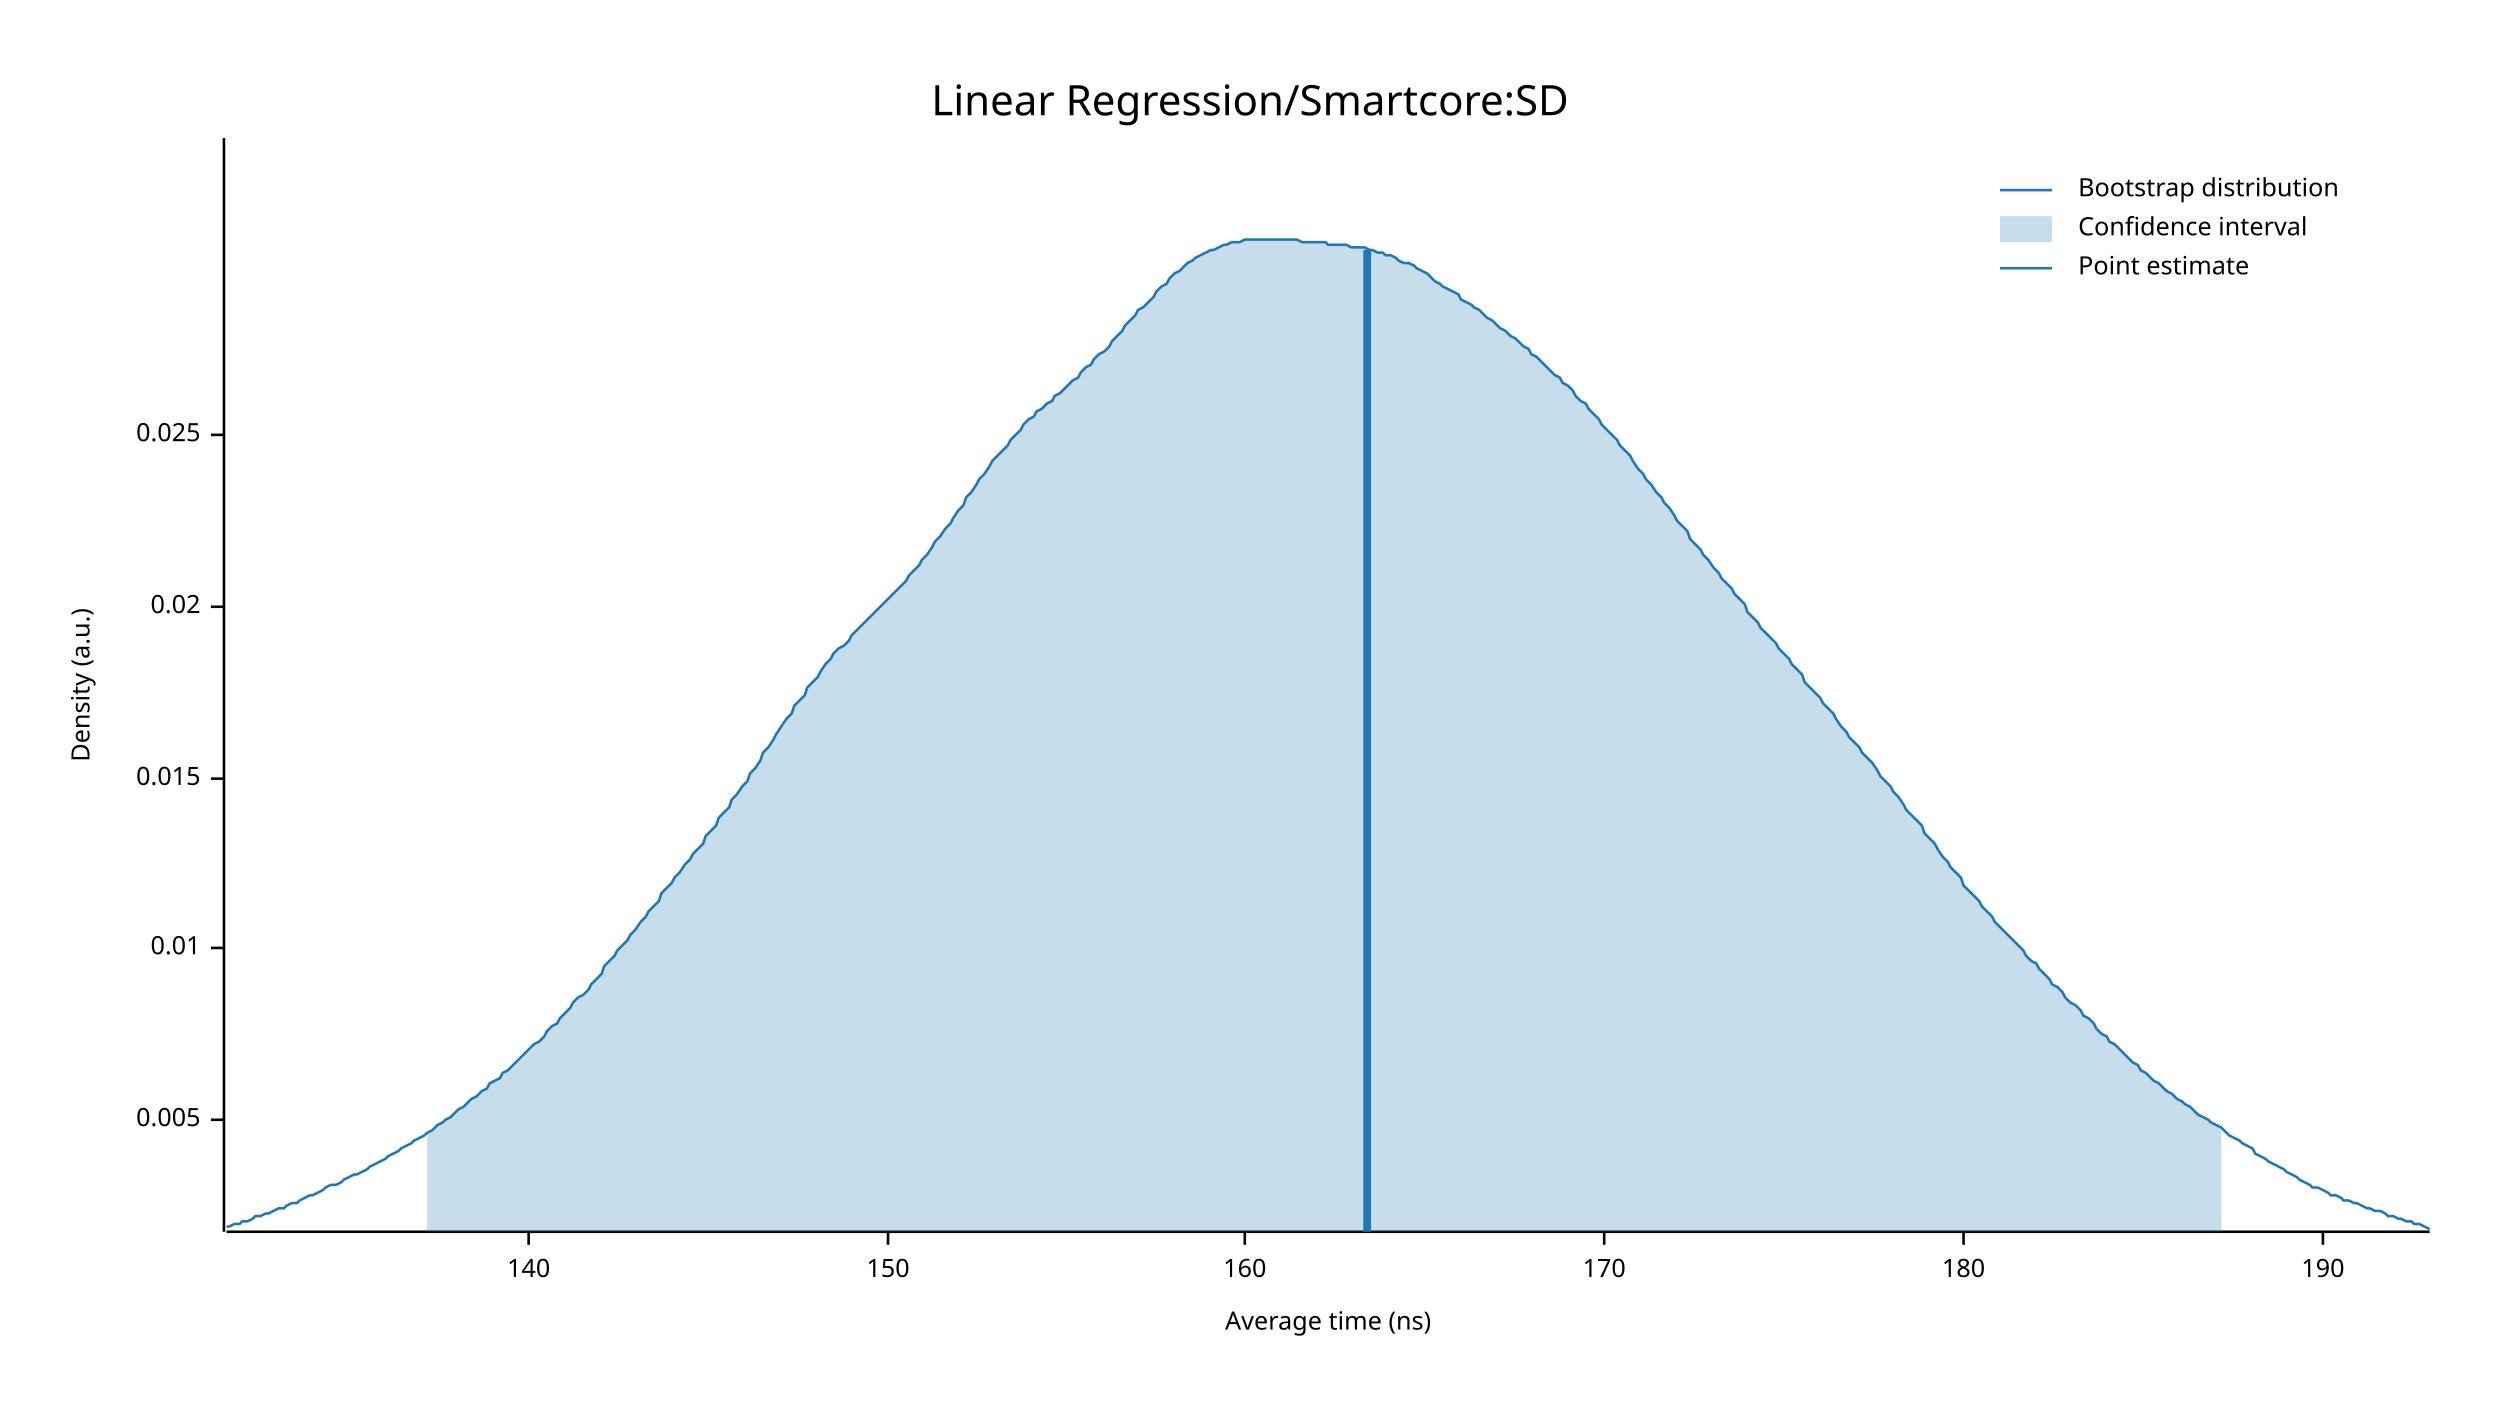
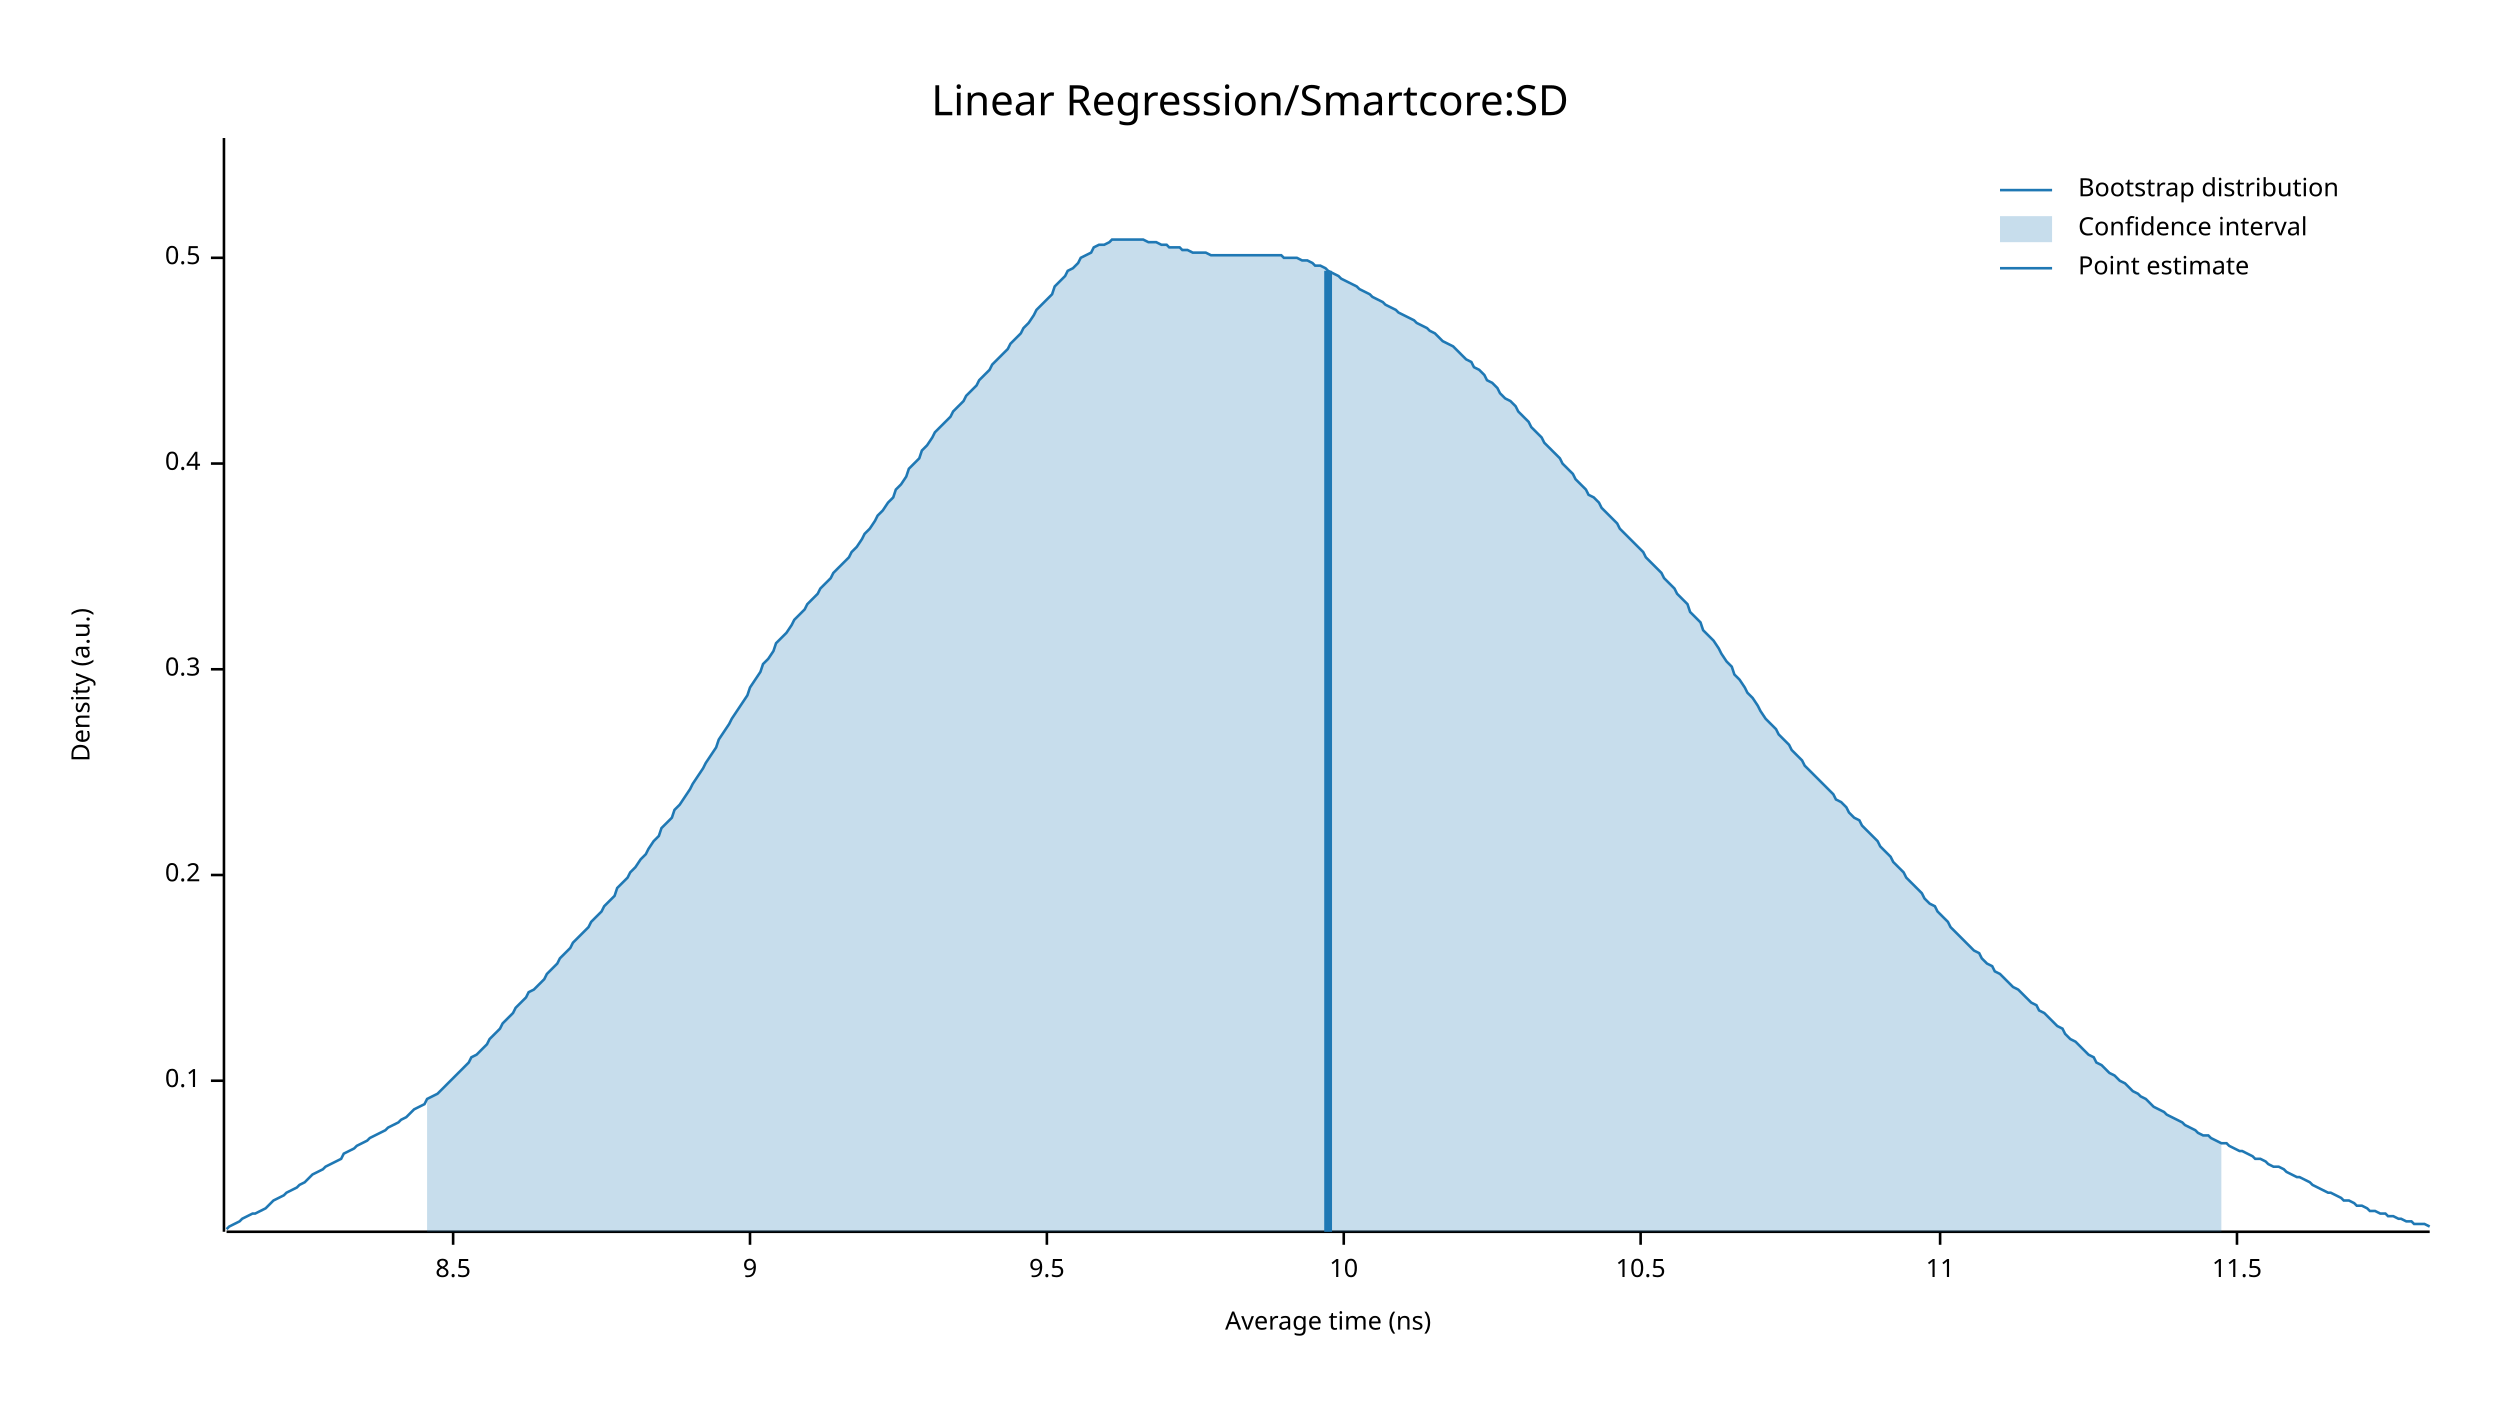
<svg xmlns="http://www.w3.org/2000/svg" width="960" height="540" viewBox="0 0 960 540">
  <text x="480" y="32" dy="0.76em" text-anchor="middle" font-family="sans-serif" font-size="16.129" opacity="1" fill="#000000">
Linear Regression/Smartcore:SD
</text>
  <text x="27" y="263" dy="0.76em" text-anchor="middle" font-family="sans-serif" font-size="9.677" opacity="1" fill="#000000" transform="rotate(270, 27, 263)">
Density (a.u.)
</text>
  <text x="510" y="513" dy="-0.5ex" text-anchor="middle" font-family="sans-serif" font-size="9.677" opacity="1" fill="#000000">
Average time (ns)
</text>
  <polyline fill="none" opacity="1" stroke="#000000" stroke-width="1" points="86,53 86,473 " />
-   <text x="77" y="430" dy="0.5ex" text-anchor="end" font-family="sans-serif" font-size="9.677" opacity="1" fill="#000000">
- 0.005
+   <text x="77" y="415" dy="0.5ex" text-anchor="end" font-family="sans-serif" font-size="9.677" opacity="1" fill="#000000">
+ 0.1
</text>
-   <polyline fill="none" opacity="1" stroke="#000000" stroke-width="1" points="81,430 86,430 " />
-   <text x="77" y="364" dy="0.5ex" text-anchor="end" font-family="sans-serif" font-size="9.677" opacity="1" fill="#000000">
- 0.01
+   <polyline fill="none" opacity="1" stroke="#000000" stroke-width="1" points="81,415 86,415 " />
+   <text x="77" y="336" dy="0.5ex" text-anchor="end" font-family="sans-serif" font-size="9.677" opacity="1" fill="#000000">
+ 0.2
</text>
-   <polyline fill="none" opacity="1" stroke="#000000" stroke-width="1" points="81,364 86,364 " />
-   <text x="77" y="299" dy="0.5ex" text-anchor="end" font-family="sans-serif" font-size="9.677" opacity="1" fill="#000000">
- 0.015
+   <polyline fill="none" opacity="1" stroke="#000000" stroke-width="1" points="81,336 86,336 " />
+   <text x="77" y="257" dy="0.5ex" text-anchor="end" font-family="sans-serif" font-size="9.677" opacity="1" fill="#000000">
+ 0.3
</text>
-   <polyline fill="none" opacity="1" stroke="#000000" stroke-width="1" points="81,299 86,299 " />
-   <text x="77" y="233" dy="0.5ex" text-anchor="end" font-family="sans-serif" font-size="9.677" opacity="1" fill="#000000">
- 0.02
+   <polyline fill="none" opacity="1" stroke="#000000" stroke-width="1" points="81,257 86,257 " />
+   <text x="77" y="178" dy="0.5ex" text-anchor="end" font-family="sans-serif" font-size="9.677" opacity="1" fill="#000000">
+ 0.4
</text>
-   <polyline fill="none" opacity="1" stroke="#000000" stroke-width="1" points="81,233 86,233 " />
-   <text x="77" y="167" dy="0.5ex" text-anchor="end" font-family="sans-serif" font-size="9.677" opacity="1" fill="#000000">
- 0.025
+   <polyline fill="none" opacity="1" stroke="#000000" stroke-width="1" points="81,178 86,178 " />
+   <text x="77" y="99" dy="0.5ex" text-anchor="end" font-family="sans-serif" font-size="9.677" opacity="1" fill="#000000">
+ 0.5
</text>
-   <polyline fill="none" opacity="1" stroke="#000000" stroke-width="1" points="81,167 86,167 " />
+   <polyline fill="none" opacity="1" stroke="#000000" stroke-width="1" points="81,99 86,99 " />
  <polyline fill="none" opacity="1" stroke="#000000" stroke-width="1" points="87,473 933,473 " />
-   <text x="203" y="483" dy="0.76em" text-anchor="middle" font-family="sans-serif" font-size="9.677" opacity="1" fill="#000000">
- 140
+   <text x="174" y="483" dy="0.76em" text-anchor="middle" font-family="sans-serif" font-size="9.677" opacity="1" fill="#000000">
+ 8.5
</text>
-   <polyline fill="none" opacity="1" stroke="#000000" stroke-width="1" points="203,473 203,478 " />
-   <text x="341" y="483" dy="0.76em" text-anchor="middle" font-family="sans-serif" font-size="9.677" opacity="1" fill="#000000">
- 150
+   <polyline fill="none" opacity="1" stroke="#000000" stroke-width="1" points="174,473 174,478 " />
+   <text x="288" y="483" dy="0.76em" text-anchor="middle" font-family="sans-serif" font-size="9.677" opacity="1" fill="#000000">
+ 9
</text>
-   <polyline fill="none" opacity="1" stroke="#000000" stroke-width="1" points="341,473 341,478 " />
-   <text x="478" y="483" dy="0.76em" text-anchor="middle" font-family="sans-serif" font-size="9.677" opacity="1" fill="#000000">
- 160
+   <polyline fill="none" opacity="1" stroke="#000000" stroke-width="1" points="288,473 288,478 " />
+   <text x="402" y="483" dy="0.76em" text-anchor="middle" font-family="sans-serif" font-size="9.677" opacity="1" fill="#000000">
+ 9.5
</text>
-   <polyline fill="none" opacity="1" stroke="#000000" stroke-width="1" points="478,473 478,478 " />
-   <text x="616" y="483" dy="0.76em" text-anchor="middle" font-family="sans-serif" font-size="9.677" opacity="1" fill="#000000">
- 170
+   <polyline fill="none" opacity="1" stroke="#000000" stroke-width="1" points="402,473 402,478 " />
+   <text x="516" y="483" dy="0.76em" text-anchor="middle" font-family="sans-serif" font-size="9.677" opacity="1" fill="#000000">
+ 10
</text>
-   <polyline fill="none" opacity="1" stroke="#000000" stroke-width="1" points="616,473 616,478 " />
-   <text x="754" y="483" dy="0.76em" text-anchor="middle" font-family="sans-serif" font-size="9.677" opacity="1" fill="#000000">
- 180
+   <polyline fill="none" opacity="1" stroke="#000000" stroke-width="1" points="516,473 516,478 " />
+   <text x="630" y="483" dy="0.76em" text-anchor="middle" font-family="sans-serif" font-size="9.677" opacity="1" fill="#000000">
+ 10.5
</text>
-   <polyline fill="none" opacity="1" stroke="#000000" stroke-width="1" points="754,473 754,478 " />
-   <text x="892" y="483" dy="0.76em" text-anchor="middle" font-family="sans-serif" font-size="9.677" opacity="1" fill="#000000">
- 190
+   <polyline fill="none" opacity="1" stroke="#000000" stroke-width="1" points="630,473 630,478 " />
+   <text x="745" y="483" dy="0.76em" text-anchor="middle" font-family="sans-serif" font-size="9.677" opacity="1" fill="#000000">
+ 11
</text>
-   <polyline fill="none" opacity="1" stroke="#000000" stroke-width="1" points="892,473 892,478 " />
-   <polyline fill="none" opacity="1" stroke="#1F78B4" stroke-width="1" points="87,471 88,471 90,470 92,470 93,469 95,469 97,468 98,467 100,467 102,466 103,466 105,465 107,464 109,464 110,463 112,462 114,462 115,461 117,460 119,459 120,459 122,458 124,457 125,456 127,455 129,455 131,454 132,453 134,452 136,451 137,451 139,450 141,449 142,448 144,447 146,446 148,445 149,444 151,443 153,442 154,441 156,440 158,439 159,438 161,437 163,436 164,435 166,434 168,432 170,431 171,430 173,429 175,427 176,426 178,425 180,423 181,422 183,421 185,419 187,418 188,416 190,415 192,414 193,412 195,411 197,409 198,408 200,406 202,404 203,403 205,401 207,400 209,398 210,396 212,394 214,393 215,391 217,389 219,387 220,385 222,383 224,382 226,380 227,378 229,376 231,374 232,371 234,369 236,367 237,365 239,363 241,361 242,359 244,357 246,354 248,352 249,350 251,348 253,346 254,343 256,341 258,339 259,337 261,335 263,332 265,330 266,328 268,326 270,324 271,321 273,319 275,317 276,314 278,312 280,310 281,307 283,305 285,302 287,300 288,297 290,295 292,292 293,289 295,287 297,284 298,282 300,279 302,276 304,274 305,271 307,269 309,267 310,264 312,262 314,260 315,258 317,255 319,253 320,251 322,249 324,248 326,246 327,244 329,242 331,240 332,239 334,237 336,235 337,234 339,232 341,230 343,228 344,227 346,225 348,223 349,221 351,219 353,217 354,215 356,213 358,210 359,208 361,206 363,203 365,201 366,199 368,196 370,194 371,191 373,189 375,186 376,184 378,182 380,179 381,177 383,175 385,173 387,171 388,169 390,167 392,165 393,163 395,161 397,160 398,158 400,157 402,155 404,154 405,152 407,151 409,149 410,148 412,146 414,145 415,143 417,141 419,140 420,138 422,136 424,135 426,133 427,131 429,129 431,127 432,125 434,123 436,121 437,119 439,118 441,116 443,114 444,112 446,110 448,109 449,107 451,105 453,104 454,103 456,101 458,100 459,99 461,98 463,97 465,96 466,96 468,95 470,94 471,94 473,93 475,93 476,93 478,92 480,92 482,92 483,92 485,92 487,92 488,92 490,92 492,92 493,92 495,92 497,92 498,92 500,93 502,93 504,93 505,93 507,93 509,93 510,94 512,94 514,94 515,94 517,94 519,95 521,95 522,95 524,95 526,96 527,96 529,97 531,97 532,98 534,98 536,99 537,100 539,101 541,101 543,102 544,103 546,104 548,105 549,106 551,108 553,109 554,110 556,111 558,112 560,113 561,115 563,116 565,117 566,118 568,119 570,121 571,122 573,123 575,125 576,126 578,127 580,129 582,130 583,131 585,133 587,134 588,136 590,137 592,139 593,140 595,142 597,144 599,145 600,147 602,148 604,150 605,152 607,154 609,155 610,157 612,159 614,161 615,163 617,165 619,167 621,169 622,171 624,173 626,175 627,177 629,180 631,182 632,184 634,186 636,189 638,191 639,193 641,195 643,198 644,200 646,202 648,204 649,207 651,209 653,211 654,213 656,215 658,218 660,220 661,222 663,224 665,226 666,228 668,230 670,232 671,235 673,237 675,239 676,241 678,243 680,245 682,247 683,249 685,251 687,253 688,255 690,257 692,259 693,262 695,264 697,266 699,268 700,270 702,272 704,274 705,276 707,279 709,281 710,283 712,285 714,287 715,289 717,291 719,293 721,296 722,298 724,300 726,302 727,304 729,306 731,309 732,311 734,313 736,315 738,317 739,320 741,322 743,324 744,326 746,329 748,331 749,333 751,335 753,337 754,340 756,342 758,344 760,346 761,348 763,350 765,352 766,354 768,356 770,358 771,359 773,361 775,363 777,365 778,367 780,369 782,370 783,372 785,374 787,376 788,378 790,379 792,381 793,383 795,385 797,386 799,388 800,390 802,391 804,393 805,395 807,397 809,398 810,400 812,401 814,403 816,405 817,406 819,408 821,409 822,411 824,412 826,414 827,415 829,416 831,418 832,419 834,420 836,422 838,423 839,424 841,425 843,427 844,428 846,429 848,430 849,431 851,432 853,433 855,435 856,436 858,437 860,438 861,439 863,440 865,441 866,443 868,444 870,445 871,446 873,447 875,448 877,449 878,450 880,451 882,452 883,453 885,454 887,455 888,456 890,456 892,457 894,458 895,459 897,459 899,460 900,461 902,461 904,462 905,462 907,463 909,464 910,464 912,465 914,465 916,466 917,467 919,467 921,468 922,468 924,469 926,469 927,470 929,470 931,471 933,472 " />
-   <polygon opacity="0.25" fill="#1F78B4" points="164,435 166,434 168,432 170,431 171,430 173,429 175,427 176,426 178,425 180,423 181,422 183,421 185,419 187,418 188,416 190,415 192,414 193,412 195,411 197,409 198,408 200,406 202,404 203,403 205,401 207,400 209,398 210,396 212,394 214,393 215,391 217,389 219,387 220,385 222,383 224,382 226,380 227,378 229,376 231,374 232,371 234,369 236,367 237,365 239,363 241,361 242,359 244,357 246,354 248,352 249,350 251,348 253,346 254,343 256,341 258,339 259,337 261,335 263,332 265,330 266,328 268,326 270,324 271,321 273,319 275,317 276,314 278,312 280,310 281,307 283,305 285,302 287,300 288,297 290,295 292,292 293,289 295,287 297,284 298,282 300,279 302,276 304,274 305,271 307,269 309,267 310,264 312,262 314,260 315,258 317,255 319,253 320,251 322,249 324,248 326,246 327,244 329,242 331,240 332,239 334,237 336,235 337,234 339,232 341,230 343,228 344,227 346,225 348,223 349,221 351,219 353,217 354,215 356,213 358,210 359,208 361,206 363,203 365,201 366,199 368,196 370,194 371,191 373,189 375,186 376,184 378,182 380,179 381,177 383,175 385,173 387,171 388,169 390,167 392,165 393,163 395,161 397,160 398,158 400,157 402,155 404,154 405,152 407,151 409,149 410,148 412,146 414,145 415,143 417,141 419,140 420,138 422,136 424,135 426,133 427,131 429,129 431,127 432,125 434,123 436,121 437,119 439,118 441,116 443,114 444,112 446,110 448,109 449,107 451,105 453,104 454,103 456,101 458,100 459,99 461,98 463,97 465,96 466,96 468,95 470,94 471,94 473,93 475,93 476,93 478,92 480,92 482,92 483,92 485,92 487,92 488,92 490,92 492,92 493,92 495,92 497,92 498,92 500,93 502,93 504,93 505,93 507,93 509,93 510,94 512,94 514,94 515,94 517,94 519,95 521,95 522,95 524,95 526,96 527,96 529,97 531,97 532,98 534,98 536,99 537,100 539,101 541,101 543,102 544,103 546,104 548,105 549,106 551,108 553,109 554,110 556,111 558,112 560,113 561,115 563,116 565,117 566,118 568,119 570,121 571,122 573,123 575,125 576,126 578,127 580,129 582,130 583,131 585,133 587,134 588,136 590,137 592,139 593,140 595,142 597,144 599,145 600,147 602,148 604,150 605,152 607,154 609,155 610,157 612,159 614,161 615,163 617,165 619,167 621,169 622,171 624,173 626,175 627,177 629,180 631,182 632,184 634,186 636,189 638,191 639,193 641,195 643,198 644,200 646,202 648,204 649,207 651,209 653,211 654,213 656,215 658,218 660,220 661,222 663,224 665,226 666,228 668,230 670,232 671,235 673,237 675,239 676,241 678,243 680,245 682,247 683,249 685,251 687,253 688,255 690,257 692,259 693,262 695,264 697,266 699,268 700,270 702,272 704,274 705,276 707,279 709,281 710,283 712,285 714,287 715,289 717,291 719,293 721,296 722,298 724,300 726,302 727,304 729,306 731,309 732,311 734,313 736,315 738,317 739,320 741,322 743,324 744,326 746,329 748,331 749,333 751,335 753,337 754,340 756,342 758,344 760,346 761,348 763,350 765,352 766,354 768,356 770,358 771,359 773,361 775,363 777,365 778,367 780,369 782,370 783,372 785,374 787,376 788,378 790,379 792,381 793,383 795,385 797,386 799,388 800,390 802,391 804,393 805,395 807,397 809,398 810,400 812,401 814,403 816,405 817,406 819,408 821,409 822,411 824,412 826,414 827,415 829,416 831,418 832,419 834,420 836,422 838,423 839,424 841,425 843,427 844,428 846,429 848,430 849,431 851,432 853,433 853,473 164,473 " />
-   <polyline fill="none" opacity="1" stroke="#1F78B4" stroke-width="3" points="525,473 525,96 " />
+   <polyline fill="none" opacity="1" stroke="#000000" stroke-width="1" points="745,473 745,478 " />
+   <text x="859" y="483" dy="0.76em" text-anchor="middle" font-family="sans-serif" font-size="9.677" opacity="1" fill="#000000">
+ 11.5
+ </text>
+   <polyline fill="none" opacity="1" stroke="#000000" stroke-width="1" points="859,473 859,478 " />
+   <polyline fill="none" opacity="1" stroke="#1F78B4" stroke-width="1" points="87,472 88,471 90,470 92,469 93,468 95,467 97,466 98,466 100,465 102,464 103,463 105,461 107,460 109,459 110,458 112,457 114,456 115,455 117,454 119,452 120,451 122,450 124,449 125,448 127,447 129,446 131,445 132,443 134,442 136,441 137,440 139,439 141,438 142,437 144,436 146,435 148,434 149,433 151,432 153,431 154,430 156,429 158,427 159,426 161,425 163,424 164,422 166,421 168,420 170,418 171,417 173,415 175,413 176,412 178,410 180,408 181,406 183,405 185,403 187,401 188,399 190,397 192,395 193,393 195,391 197,389 198,387 200,385 202,383 203,381 205,380 207,378 209,376 210,374 212,372 214,370 215,368 217,366 219,364 220,362 222,360 224,358 226,356 227,354 229,352 231,350 232,348 234,346 236,344 237,341 239,339 241,337 242,335 244,333 246,330 248,328 249,326 251,323 253,321 254,318 256,316 258,314 259,311 261,309 263,306 265,303 266,301 268,298 270,295 271,293 273,290 275,287 276,284 278,281 280,278 281,276 283,273 285,270 287,267 288,264 290,261 292,258 293,255 295,253 297,250 298,247 300,245 302,243 304,240 305,238 307,236 309,234 310,232 312,230 314,228 315,226 317,224 319,222 320,220 322,218 324,216 326,214 327,212 329,210 331,207 332,205 334,203 336,200 337,198 339,196 341,193 343,191 344,188 346,186 348,183 349,180 351,178 353,176 354,173 356,171 358,168 359,166 361,164 363,162 365,160 366,158 368,156 370,154 371,152 373,150 375,148 376,146 378,144 380,142 381,140 383,138 385,136 387,134 388,132 390,130 392,128 393,126 395,124 397,121 398,119 400,117 402,115 404,113 405,110 407,108 409,106 410,104 412,103 414,101 415,99 417,98 419,97 420,95 422,94 424,94 426,93 427,92 429,92 431,92 432,92 434,92 436,92 437,92 439,92 441,93 443,93 444,93 446,94 448,94 449,95 451,95 453,95 454,96 456,96 458,97 459,97 461,97 463,97 465,98 466,98 468,98 470,98 471,98 473,98 475,98 476,98 478,98 480,98 482,98 483,98 485,98 487,98 488,98 490,98 492,98 493,99 495,99 497,99 498,99 500,100 502,100 504,101 505,102 507,102 509,103 510,104 512,105 514,106 515,107 517,108 519,109 521,110 522,111 524,112 526,113 527,114 529,115 531,116 532,117 534,118 536,119 537,120 539,121 541,122 543,123 544,124 546,125 548,126 549,127 551,128 553,130 554,131 556,132 558,133 560,135 561,136 563,138 565,139 566,141 568,142 570,144 571,146 573,147 575,149 576,151 578,153 580,154 582,156 583,158 585,160 587,162 588,164 590,166 592,168 593,170 595,172 597,174 599,176 600,178 602,180 604,182 605,184 607,186 609,188 610,190 612,191 614,193 615,195 617,197 619,199 621,201 622,203 624,205 626,207 627,208 629,210 631,212 632,214 634,216 636,218 638,220 639,222 641,224 643,226 644,228 646,230 648,232 649,235 651,237 653,239 654,242 656,244 658,246 660,249 661,251 663,254 665,256 666,259 668,261 670,264 671,266 673,268 675,271 676,273 678,276 680,278 682,280 683,282 685,284 687,286 688,288 690,290 692,292 693,294 695,296 697,298 699,300 700,301 702,303 704,305 705,307 707,308 709,310 710,312 712,314 714,315 715,317 717,319 719,321 721,323 722,325 724,327 726,329 727,331 729,333 731,335 732,337 734,339 736,341 738,343 739,345 741,347 743,348 744,350 746,352 748,354 749,356 751,358 753,360 754,361 756,363 758,365 760,366 761,368 763,370 765,371 766,373 768,374 770,376 771,377 773,379 775,380 777,382 778,383 780,385 782,386 783,388 785,389 787,391 788,392 790,394 792,395 793,397 795,399 797,400 799,402 800,403 802,405 804,406 805,408 807,409 809,411 810,412 812,413 814,415 816,416 817,417 819,419 821,420 822,421 824,422 826,424 827,425 829,426 831,427 832,428 834,429 836,430 838,431 839,432 841,433 843,434 844,435 846,436 848,436 849,437 851,438 853,439 855,439 856,440 858,441 860,442 861,442 863,443 865,444 866,445 868,445 870,446 871,447 873,448 875,448 877,449 878,450 880,451 882,452 883,452 885,453 887,454 888,455 890,456 892,457 894,458 895,458 897,459 899,460 900,461 902,461 904,462 905,463 907,463 909,464 910,465 912,465 914,466 916,466 917,467 919,467 921,468 922,468 924,469 926,469 927,470 929,470 931,470 933,471 " />
+   <polygon opacity="0.25" fill="#1F78B4" points="164,422 166,421 168,420 170,418 171,417 173,415 175,413 176,412 178,410 180,408 181,406 183,405 185,403 187,401 188,399 190,397 192,395 193,393 195,391 197,389 198,387 200,385 202,383 203,381 205,380 207,378 209,376 210,374 212,372 214,370 215,368 217,366 219,364 220,362 222,360 224,358 226,356 227,354 229,352 231,350 232,348 234,346 236,344 237,341 239,339 241,337 242,335 244,333 246,330 248,328 249,326 251,323 253,321 254,318 256,316 258,314 259,311 261,309 263,306 265,303 266,301 268,298 270,295 271,293 273,290 275,287 276,284 278,281 280,278 281,276 283,273 285,270 287,267 288,264 290,261 292,258 293,255 295,253 297,250 298,247 300,245 302,243 304,240 305,238 307,236 309,234 310,232 312,230 314,228 315,226 317,224 319,222 320,220 322,218 324,216 326,214 327,212 329,210 331,207 332,205 334,203 336,200 337,198 339,196 341,193 343,191 344,188 346,186 348,183 349,180 351,178 353,176 354,173 356,171 358,168 359,166 361,164 363,162 365,160 366,158 368,156 370,154 371,152 373,150 375,148 376,146 378,144 380,142 381,140 383,138 385,136 387,134 388,132 390,130 392,128 393,126 395,124 397,121 398,119 400,117 402,115 404,113 405,110 407,108 409,106 410,104 412,103 414,101 415,99 417,98 419,97 420,95 422,94 424,94 426,93 427,92 429,92 431,92 432,92 434,92 436,92 437,92 439,92 441,93 443,93 444,93 446,94 448,94 449,95 451,95 453,95 454,96 456,96 458,97 459,97 461,97 463,97 465,98 466,98 468,98 470,98 471,98 473,98 475,98 476,98 478,98 480,98 482,98 483,98 485,98 487,98 488,98 490,98 492,98 493,99 495,99 497,99 498,99 500,100 502,100 504,101 505,102 507,102 509,103 510,104 512,105 514,106 515,107 517,108 519,109 521,110 522,111 524,112 526,113 527,114 529,115 531,116 532,117 534,118 536,119 537,120 539,121 541,122 543,123 544,124 546,125 548,126 549,127 551,128 553,130 554,131 556,132 558,133 560,135 561,136 563,138 565,139 566,141 568,142 570,144 571,146 573,147 575,149 576,151 578,153 580,154 582,156 583,158 585,160 587,162 588,164 590,166 592,168 593,170 595,172 597,174 599,176 600,178 602,180 604,182 605,184 607,186 609,188 610,190 612,191 614,193 615,195 617,197 619,199 621,201 622,203 624,205 626,207 627,208 629,210 631,212 632,214 634,216 636,218 638,220 639,222 641,224 643,226 644,228 646,230 648,232 649,235 651,237 653,239 654,242 656,244 658,246 660,249 661,251 663,254 665,256 666,259 668,261 670,264 671,266 673,268 675,271 676,273 678,276 680,278 682,280 683,282 685,284 687,286 688,288 690,290 692,292 693,294 695,296 697,298 699,300 700,301 702,303 704,305 705,307 707,308 709,310 710,312 712,314 714,315 715,317 717,319 719,321 721,323 722,325 724,327 726,329 727,331 729,333 731,335 732,337 734,339 736,341 738,343 739,345 741,347 743,348 744,350 746,352 748,354 749,356 751,358 753,360 754,361 756,363 758,365 760,366 761,368 763,370 765,371 766,373 768,374 770,376 771,377 773,379 775,380 777,382 778,383 780,385 782,386 783,388 785,389 787,391 788,392 790,394 792,395 793,397 795,399 797,400 799,402 800,403 802,405 804,406 805,408 807,409 809,411 810,412 812,413 814,415 816,416 817,417 819,419 821,420 822,421 824,422 826,424 827,425 829,426 831,427 832,428 834,429 836,430 838,431 839,432 841,433 843,434 844,435 846,436 848,436 849,437 851,438 853,439 853,473 164,473 " />
+   <polyline fill="none" opacity="1" stroke="#1F78B4" stroke-width="3" points="510,473 510,104 " />
  <text x="798" y="68" dy="0.76em" text-anchor="start" font-family="sans-serif" font-size="9.677" opacity="1" fill="#000000">
Bootstrap distribution
</text>
  <text x="798" y="83" dy="0.76em" text-anchor="start" font-family="sans-serif" font-size="9.677" opacity="1" fill="#000000">
Confidence interval
</text>
  <text x="798" y="98" dy="0.76em" text-anchor="start" font-family="sans-serif" font-size="9.677" opacity="1" fill="#000000">
Point estimate
</text>
  <polyline fill="none" opacity="1" stroke="#1F78B4" stroke-width="1" points="768,73 788,73 " />
  <rect x="768" y="83" width="20" height="10" opacity="0.25" fill="#1F78B4" stroke="none" />
  <polyline fill="none" opacity="1" stroke="#1F78B4" stroke-width="1" points="768,103 788,103 " />
</svg>
